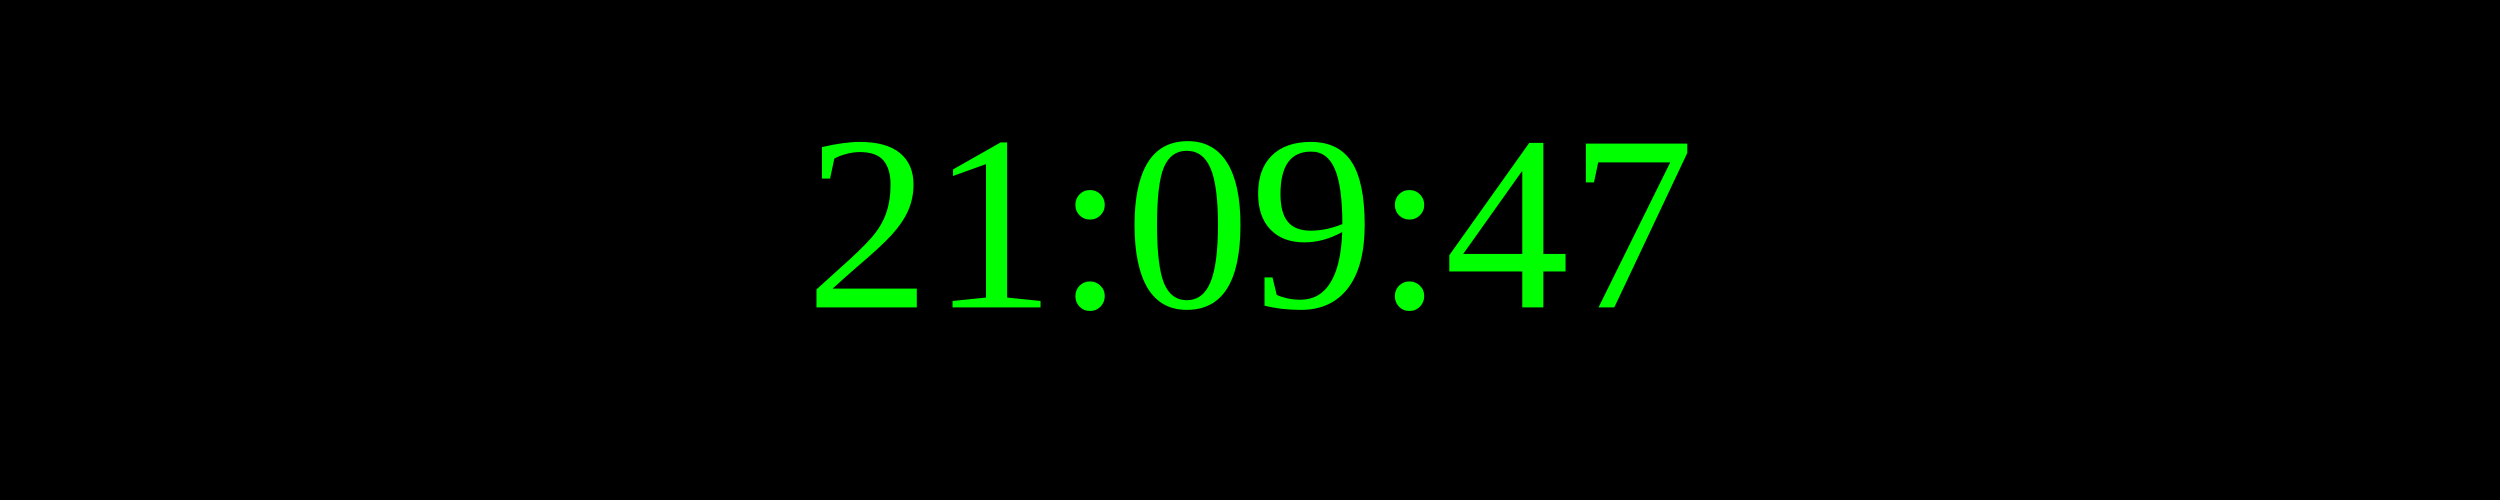
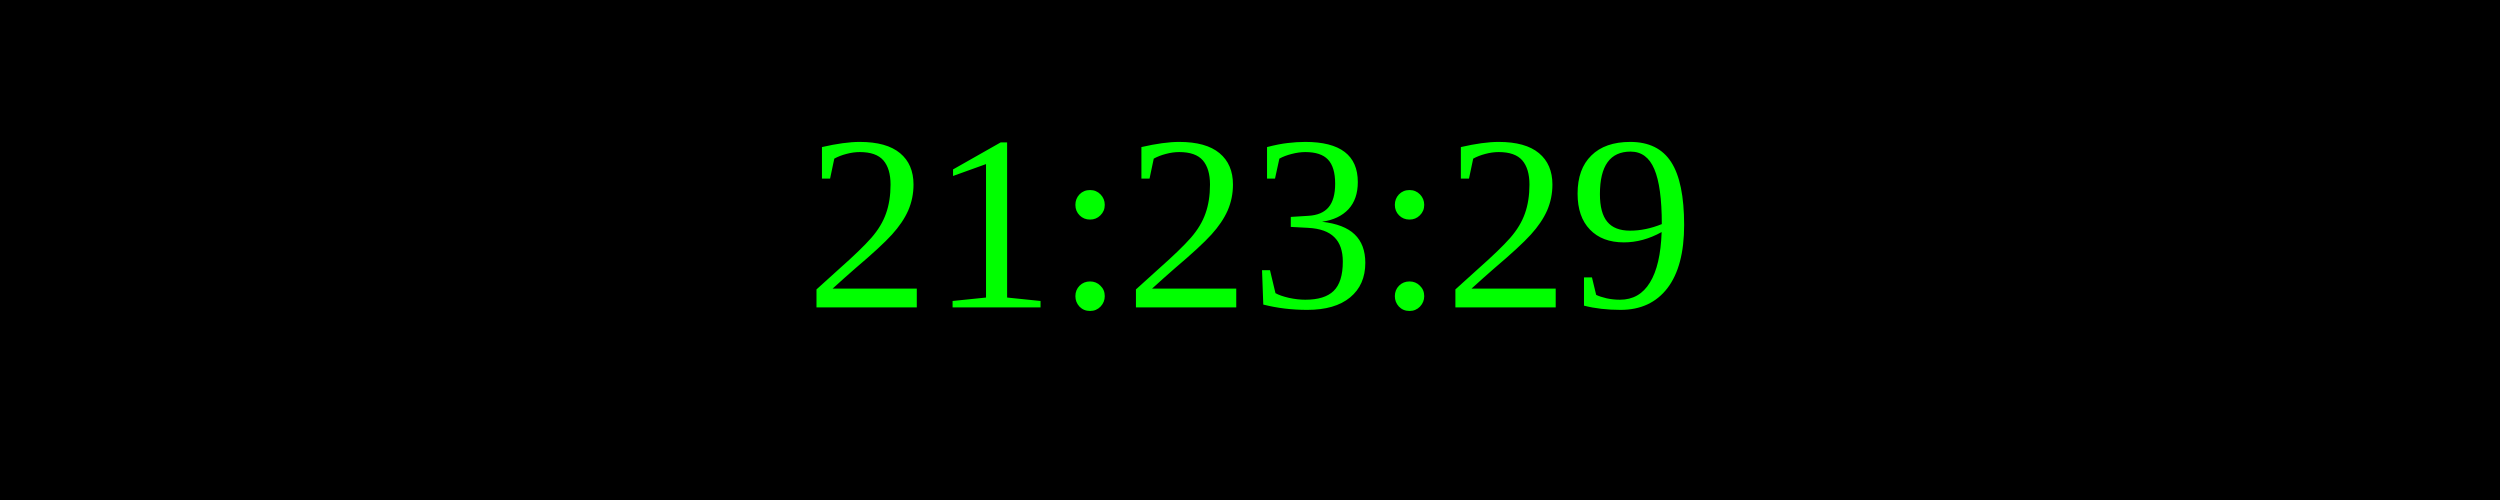
<svg xmlns="http://www.w3.org/2000/svg" width="250" height="50">
  <rect width="100%" height="100%" fill="black" />
  <text x="50%" y="50%" font-size="25" fill="lime" text-anchor="middle" dominant-baseline="middle">
- 21:09:47
+ 21:23:29
</text>
</svg>
